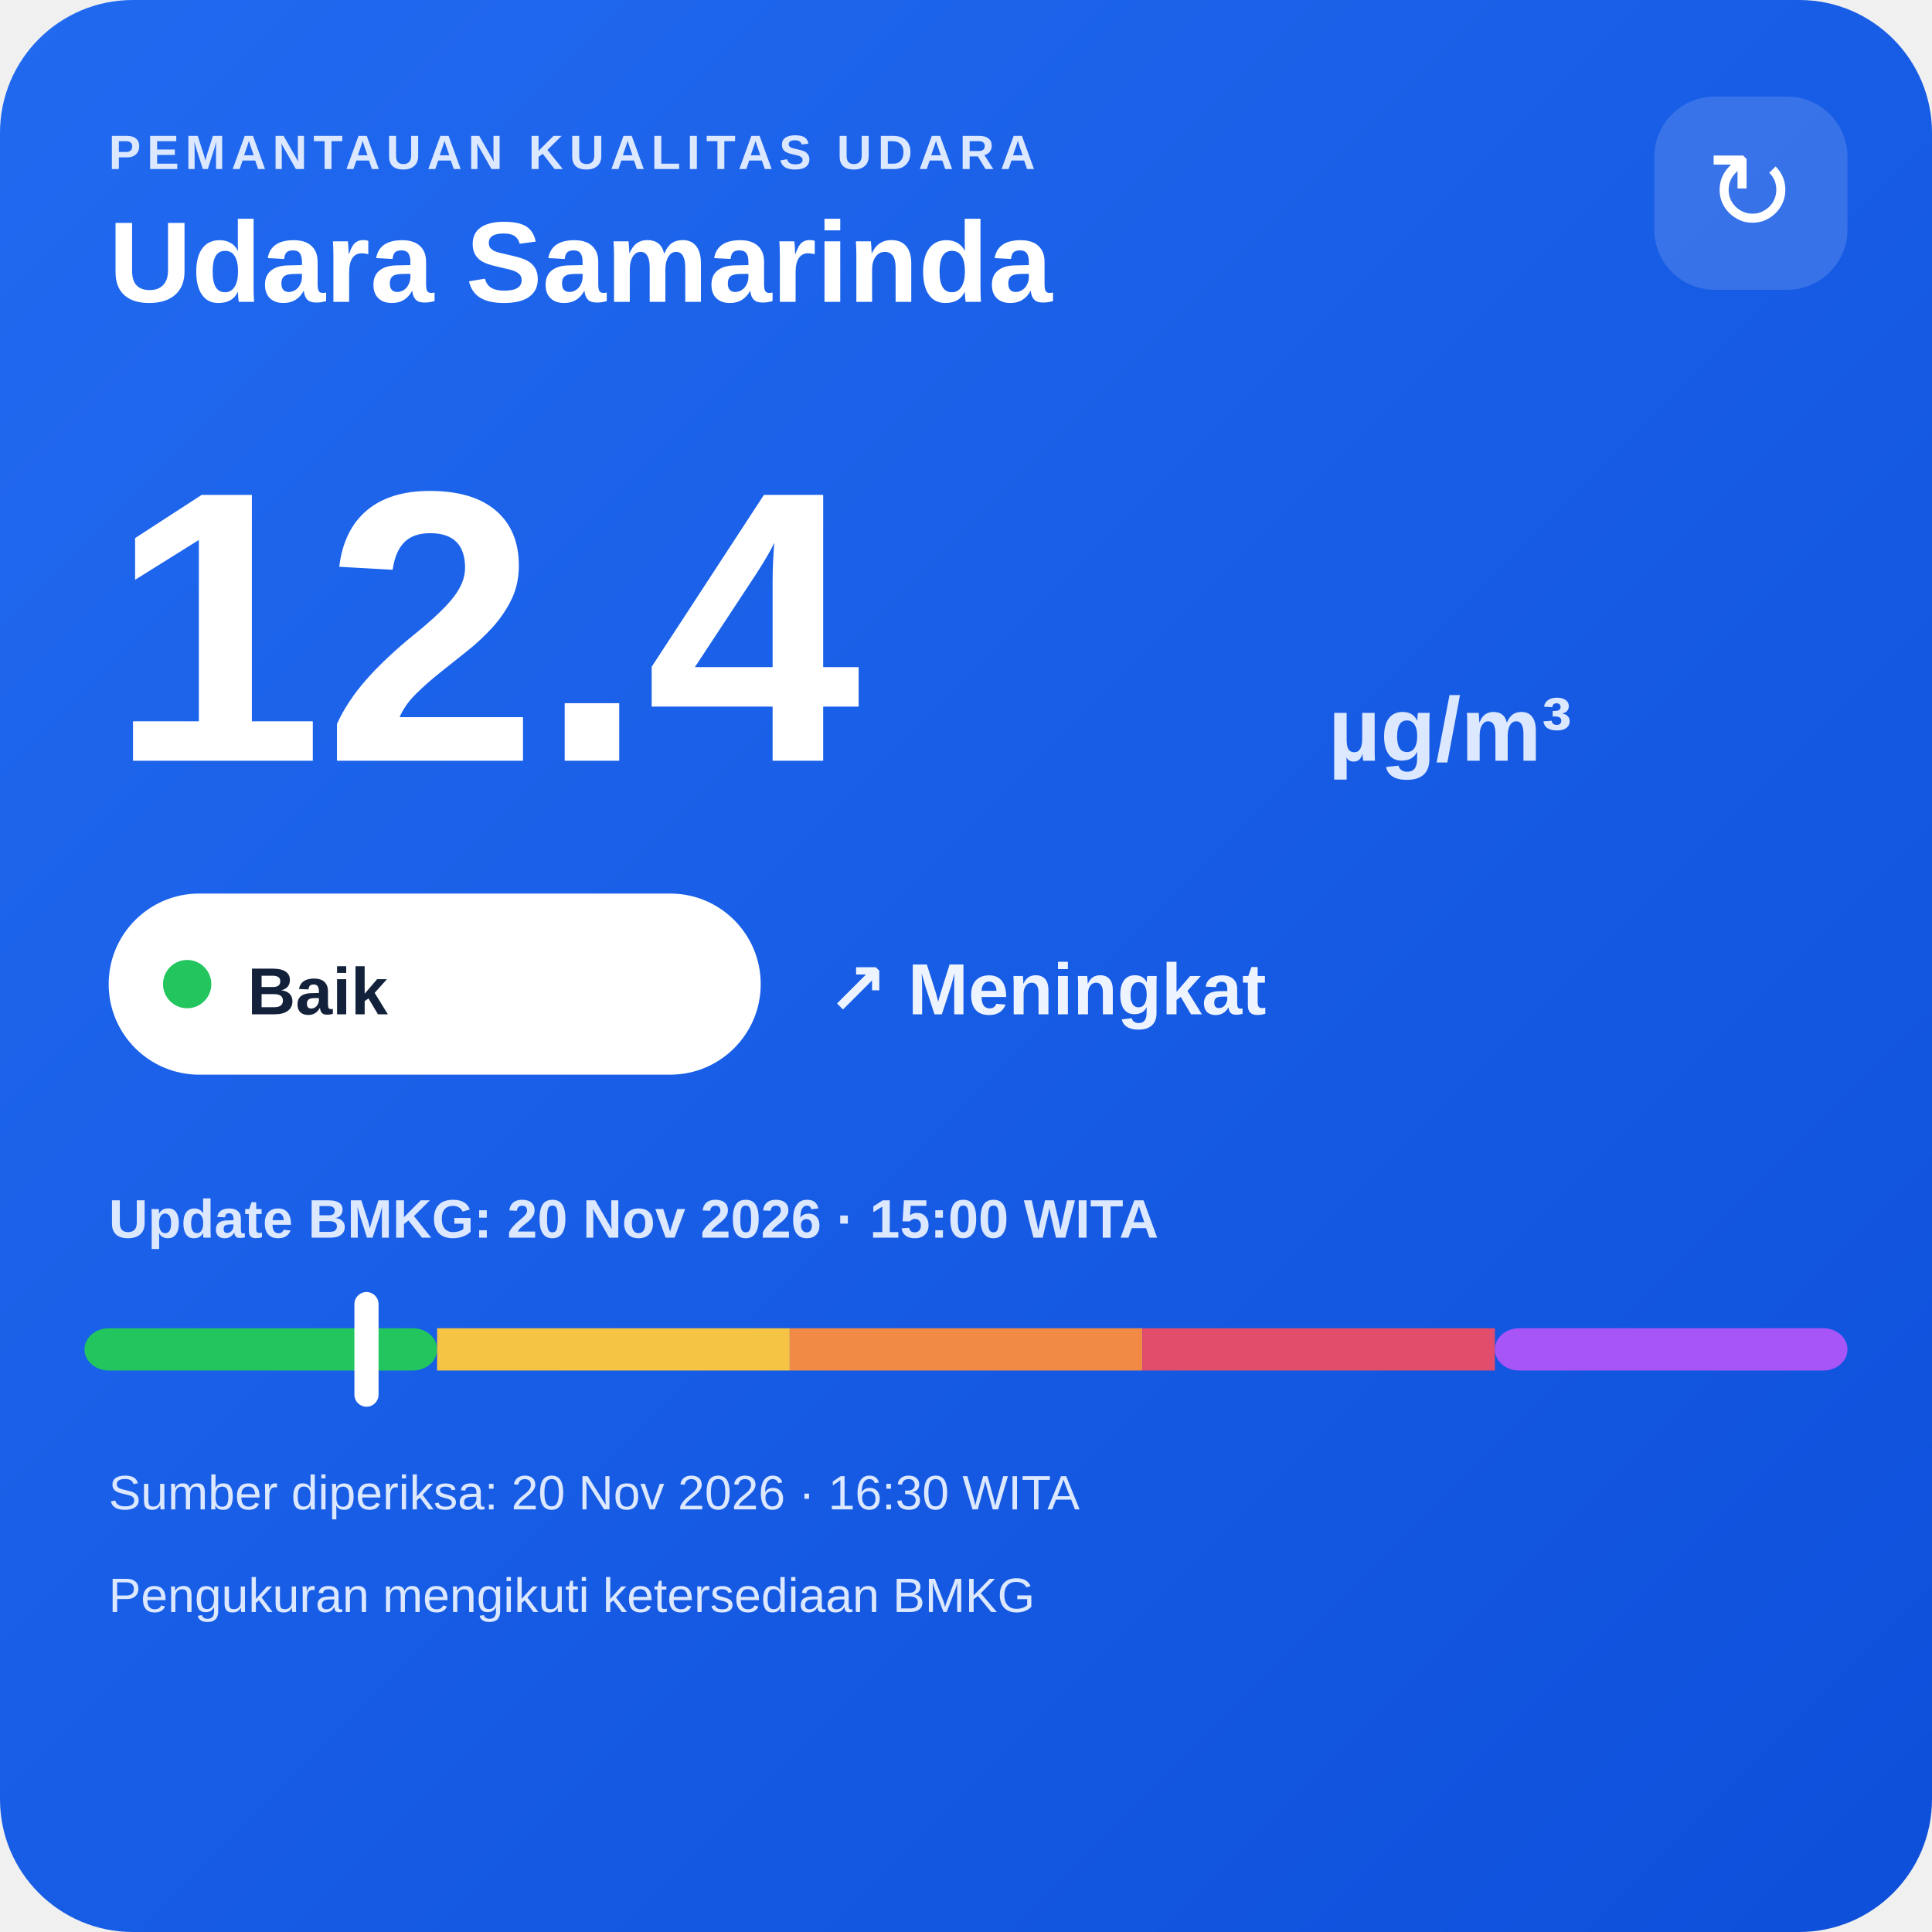
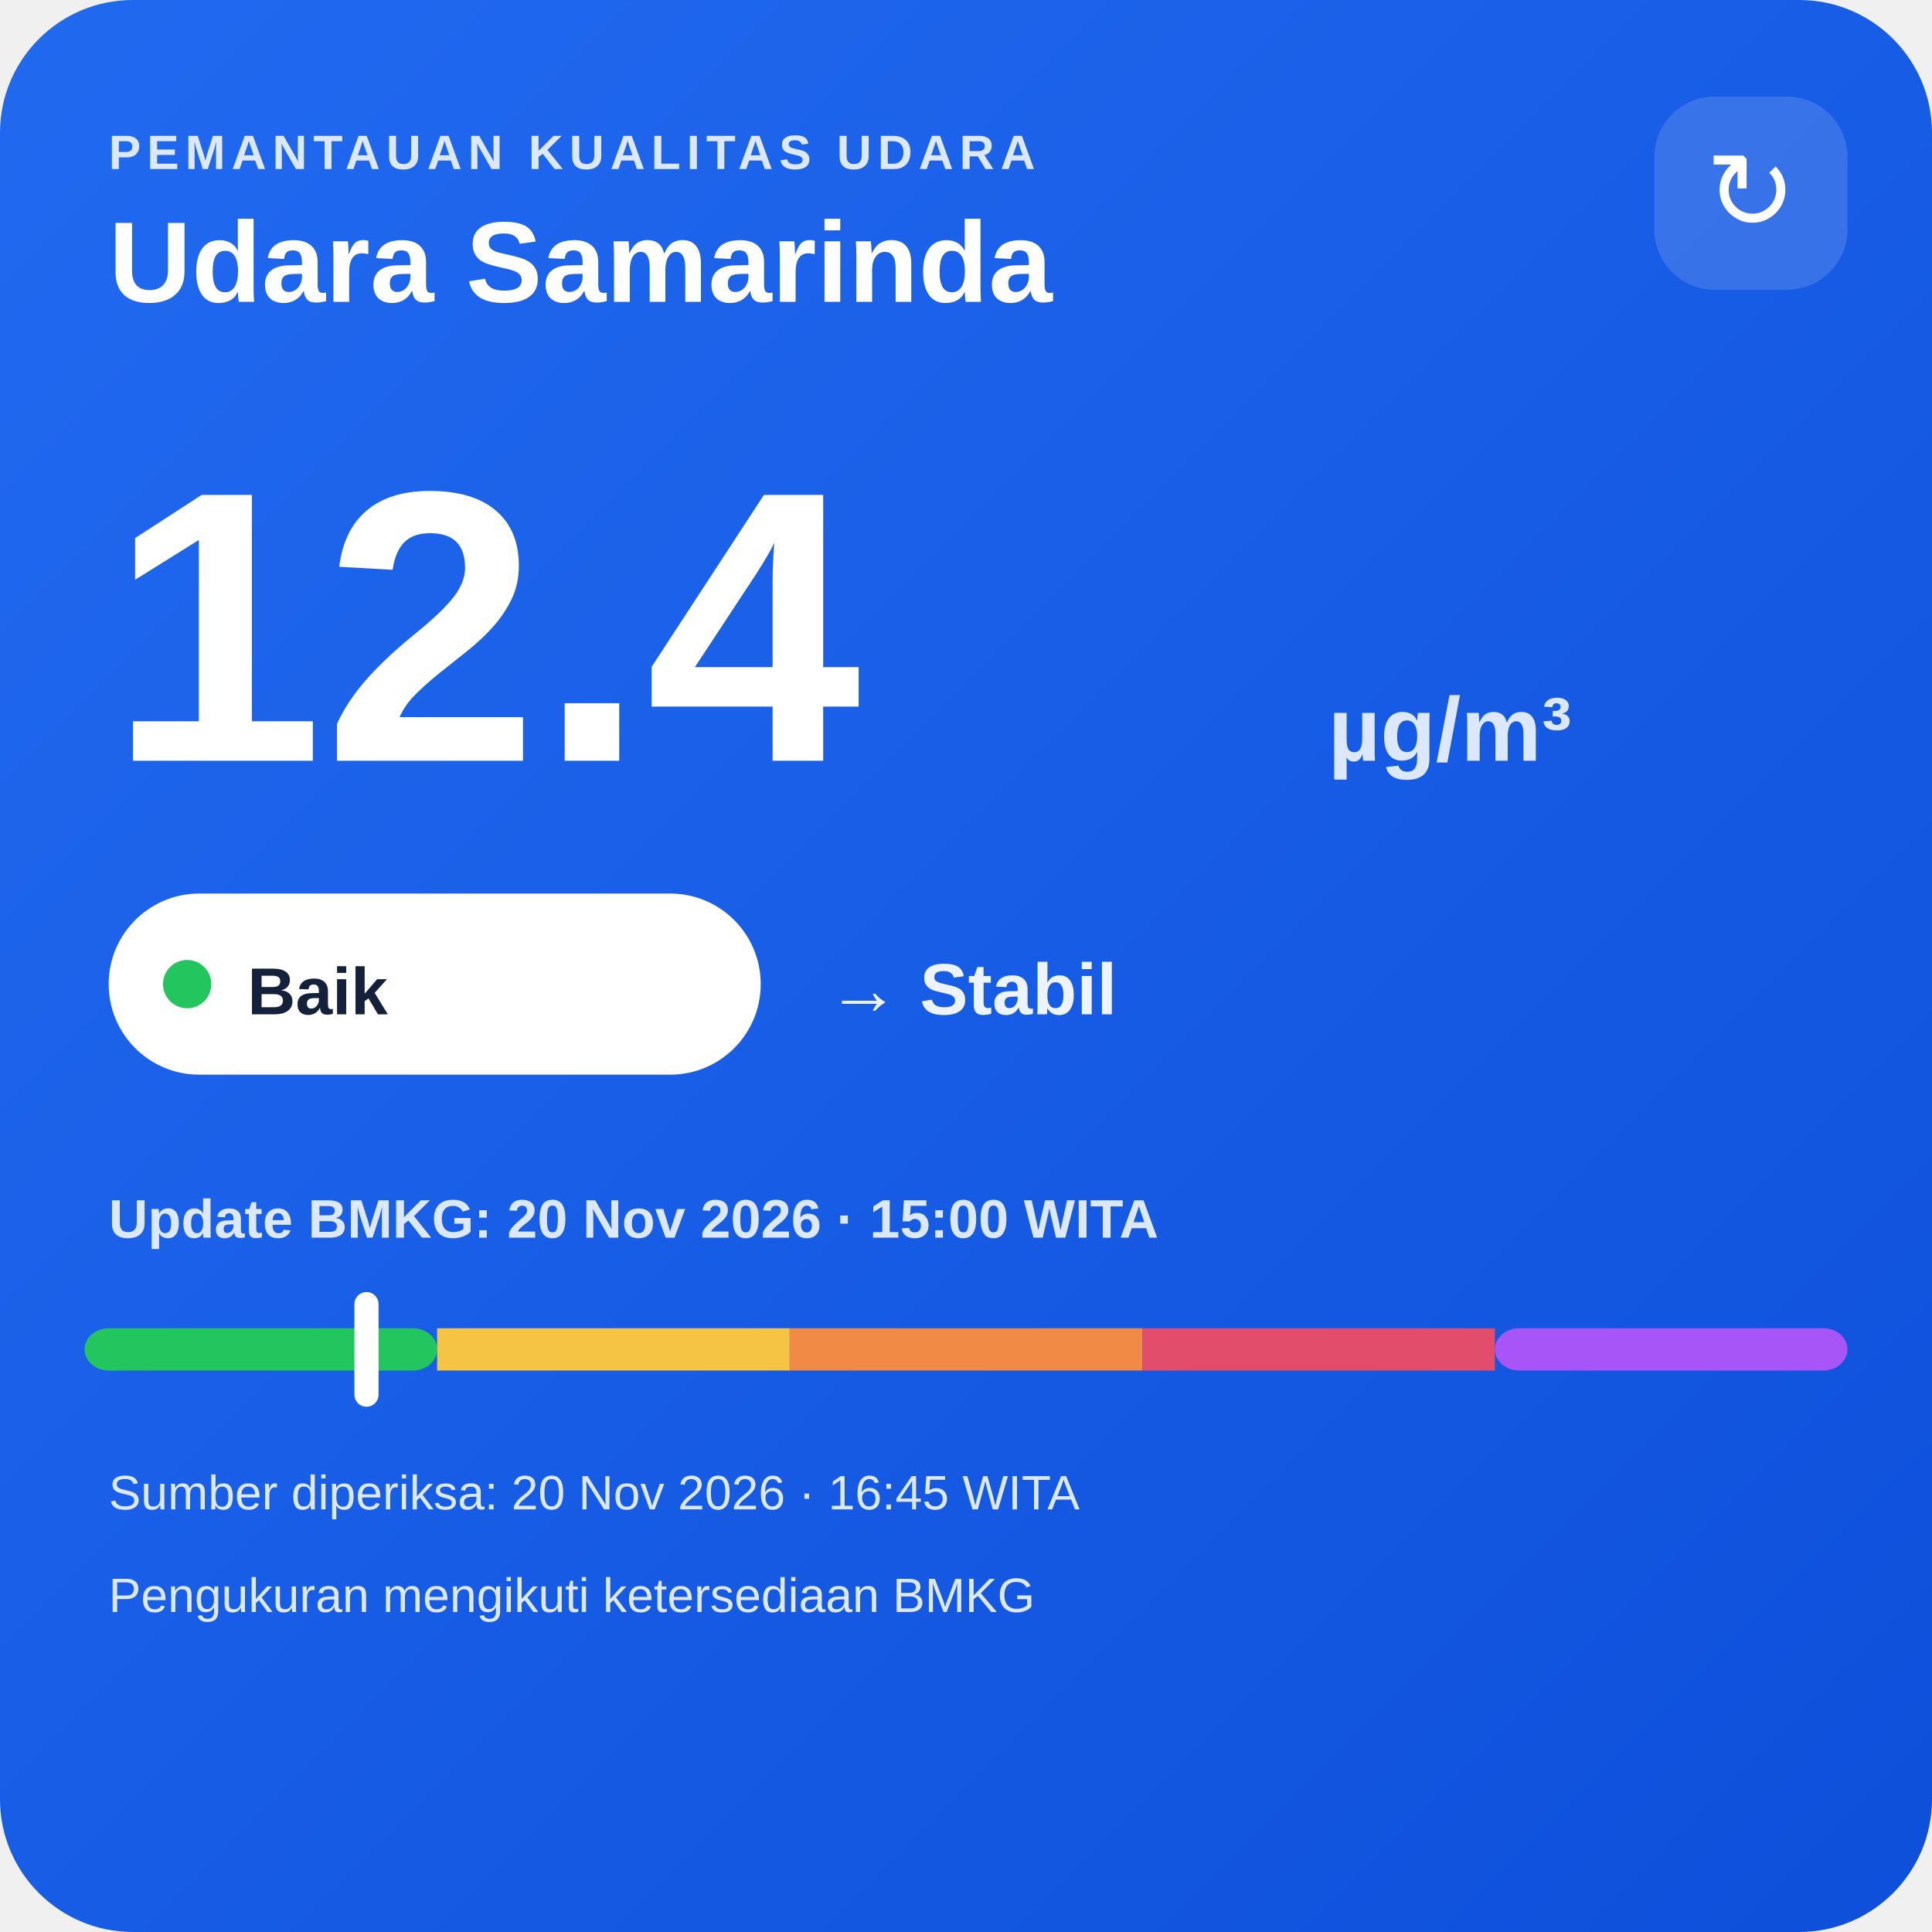
<svg xmlns="http://www.w3.org/2000/svg" width="320" height="320" viewBox="0 0 320 320">
  <defs>
    <linearGradient id="bg" x1="0" y1="0" x2="1" y2="1">
      <stop offset="0" stop-color="#216af0" />
      <stop offset="1" stop-color="#0e4fda" />
    </linearGradient>
  </defs>
  <rect width="320" height="320" rx="22" fill="url(#bg)" />
  <text x="18" y="28" fill="#dce8ff" font-family="Arial,sans-serif" font-size="8" font-weight="700" letter-spacing="1">PEMANTAUAN KUALITAS UDARA</text>
  <text x="18" y="50" fill="#ffffff" font-family="Arial,sans-serif" font-size="19" font-weight="700">Udara Samarinda</text>
  <rect x="274" y="16" width="32" height="32" rx="10" fill="#ffffff" fill-opacity=".14" />
  <text x="290" y="38" text-anchor="middle" fill="#ffffff" font-family="Arial,sans-serif" font-size="18">↻</text>
  <text x="18" y="126" fill="#ffffff" font-family="Arial,sans-serif" font-size="64" font-weight="800">12.4</text>
  <text x="220" y="126" fill="#dce8ff" font-family="Arial,sans-serif" font-size="15" font-weight="700">µg/m³</text>
  <rect x="18" y="148" width="108" height="30" rx="15" fill="#ffffff" />
  <circle cx="31" cy="163" r="4" fill="#22c55e" />
  <text x="41" y="168" fill="#13213a" font-family="Arial,sans-serif" font-size="11" font-weight="700">Baik</text>
-   <text x="137" y="168" fill="#eef4ff" font-family="Arial,sans-serif" font-size="12" font-weight="700">↗ Meningkat</text>
+   <text x="137" y="168" fill="#eef4ff" font-family="Arial,sans-serif" font-size="12" font-weight="700">→ Stabil</text>
  <text x="18" y="205" fill="#dce8ff" font-family="Arial,sans-serif" font-size="9" font-weight="700">Update BMKG: 20 Nov 2026 · 15:00 WITA</text>
  <rect x="14" y="220" width="58.4" height="7" rx="4" fill="#22c55e" />
  <rect x="72.4" y="220" width="58.4" height="7" fill="#f6c445" />
  <rect x="130.8" y="220" width="58.4" height="7" fill="#f08a45" />
  <rect x="189.2" y="220" width="58.4" height="7" fill="#e24d6b" />
  <rect x="247.6" y="220" width="58.4" height="7" rx="4" fill="#a855f7" />
  <rect x="58.7" y="214" width="4" height="19" rx="2" fill="#ffffff" />
-   <text x="18" y="250" fill="#dce8ff" font-family="Arial,sans-serif" font-size="8">Sumber diperiksa: 20 Nov 2026 · 16:30 WITA</text>
+   <text x="18" y="250" fill="#dce8ff" font-family="Arial,sans-serif" font-size="8">Sumber diperiksa: 20 Nov 2026 · 16:45 WITA</text>
  <text x="18" y="267" fill="#dce8ff" font-family="Arial,sans-serif" font-size="8">Pengukuran mengikuti ketersediaan BMKG</text>
</svg>
